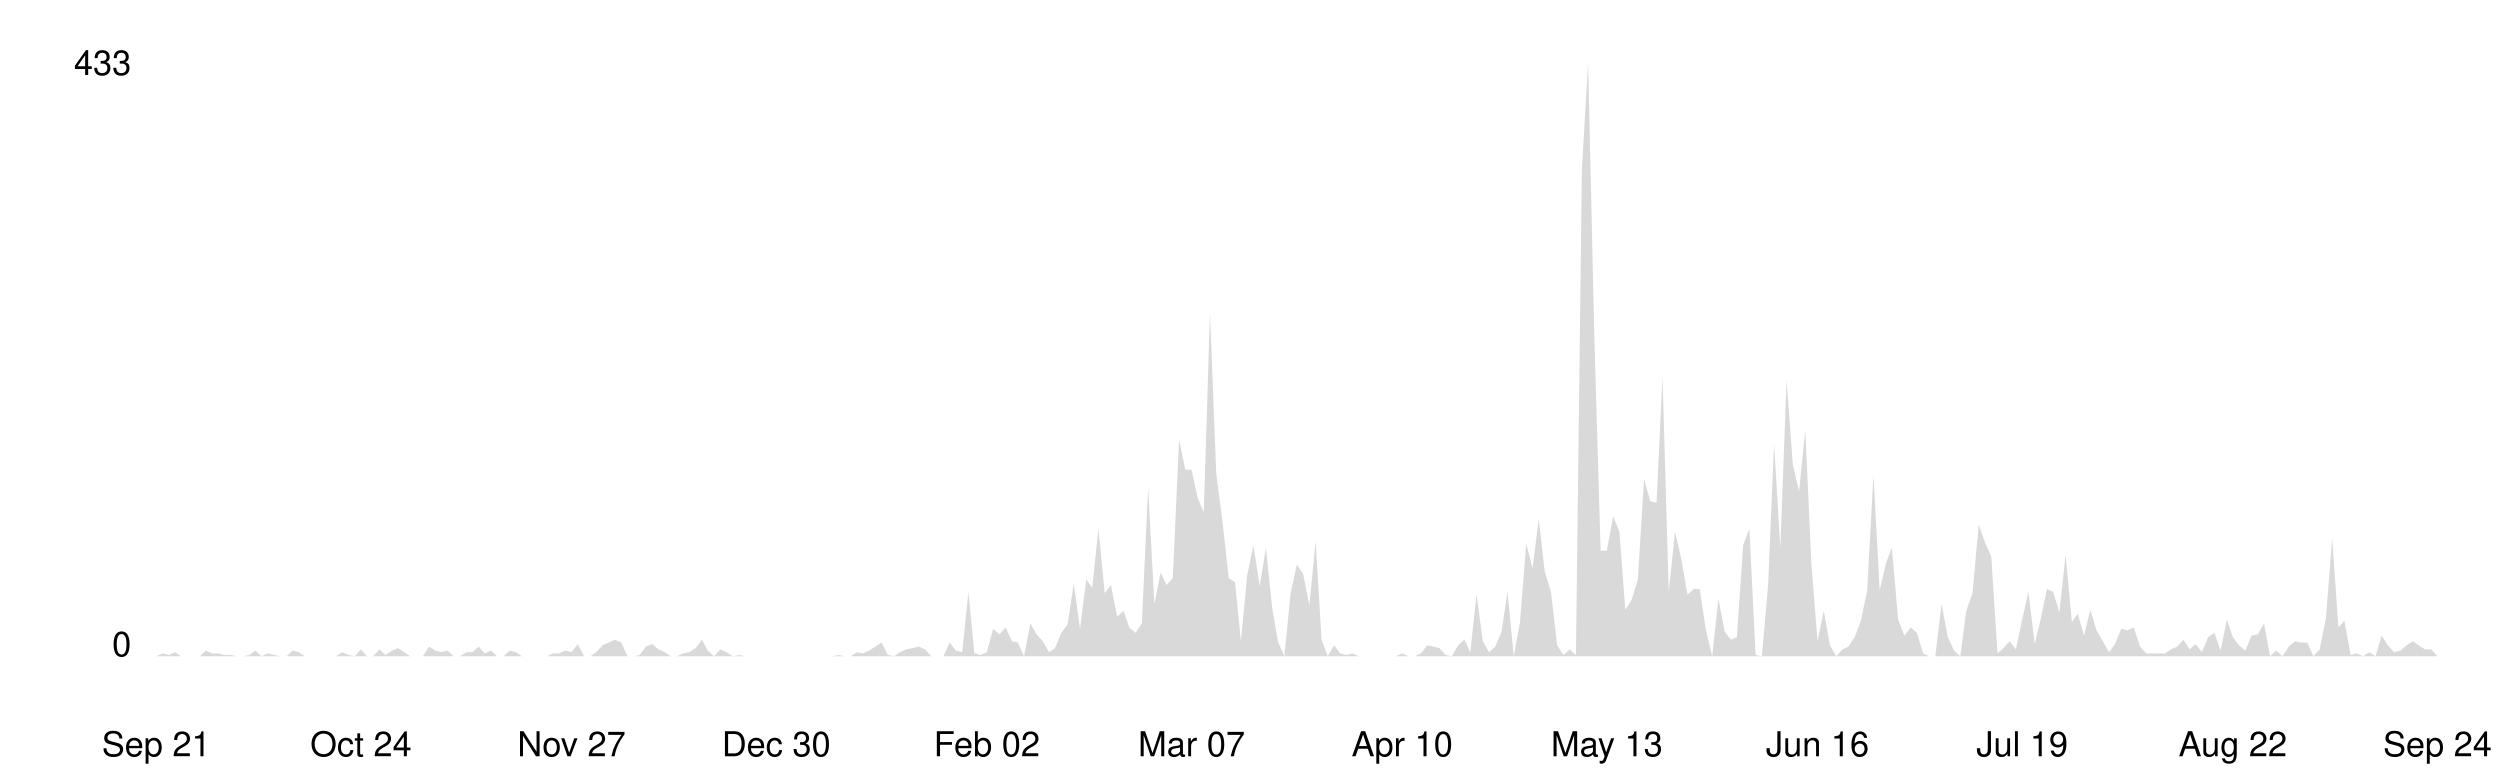
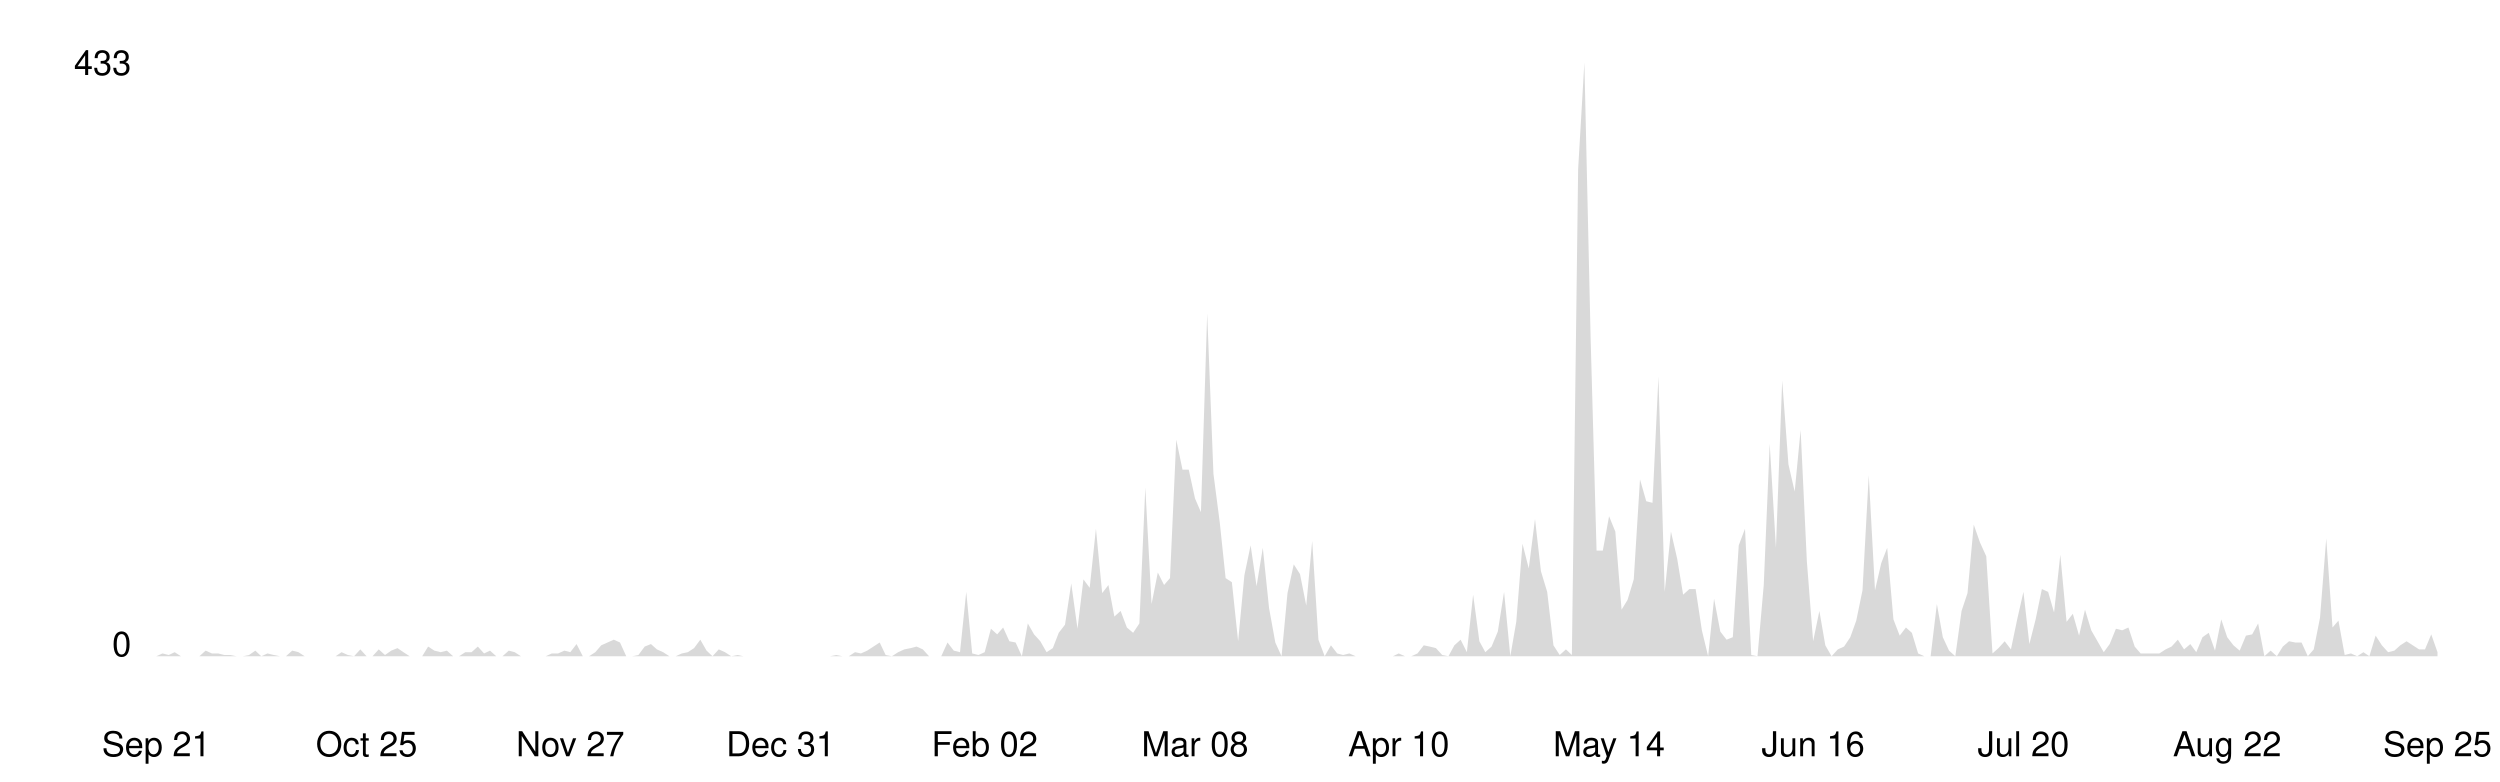
<svg xmlns="http://www.w3.org/2000/svg" viewBox="0 0 800 250" width="100%">
  <style>
    .line { fill: none; stroke-width: 2; stroke-linecap: round; stroke-linejoin: round; }
    .area { opacity: 0.15; }
    .axis-label { font-family: -apple-system, BlinkMacSystemFont, 'Segoe UI', Helvetica, Arial, sans-serif; font-size: 11px; }
    .axis-line { stroke-width: 1; }

    @media (prefers-color-scheme: dark) {
      .line { stroke: #58a6ff; }
      .area { fill: #58a6ff; }
      .axis-label { fill: #8b949e; }
      .axis-line { stroke: #30363d; }
    }
    @media (prefers-color-scheme: light) {
      .line { stroke: #0969da; }
      .area { fill: #0969da; }
      .axis-label { fill: #57606a; }
      .axis-line { stroke: #d0d7de; }
    }
  </style>
  <line class="axis-line" x1="50" y1="20" x2="50" y2="210" />
  <line class="axis-line" x1="50" y1="210" x2="780" y2="210" />
-   <polygon class="area" points="50.0,210.0 52.0,209.1 54.0,209.6 56.0,208.7 57.9,210.0 59.9,210.0 61.9,210.0 63.9,210.0 65.9,208.2 67.9,209.1 69.8,209.1 71.8,209.6 73.8,209.6 75.8,210.0 77.8,210.0 79.8,209.6 81.7,208.2 83.7,210.0 85.7,209.1 87.7,209.6 89.7,210.0 91.7,210.0 93.6,208.2 95.6,208.7 97.6,210.0 99.6,210.0 101.6,210.0 103.6,210.0 105.5,210.0 107.5,210.0 109.5,208.7 111.5,209.6 113.5,210.0 115.5,207.8 117.4,210.0 119.4,210.0 121.4,207.8 123.4,209.6 125.4,208.2 127.4,207.4 129.3,208.7 131.3,210.0 133.3,210.0 135.3,210.0 137.3,206.9 139.3,208.2 141.2,208.7 143.2,208.2 145.2,210.0 147.2,210.0 149.2,208.7 151.2,208.7 153.2,206.9 155.1,209.1 157.1,208.2 159.1,210.0 161.1,210.0 163.1,208.2 165.1,208.7 167.0,210.0 169.0,210.0 171.0,210.0 173.0,210.0 175.0,210.0 177.0,209.1 178.9,209.1 180.9,208.2 182.9,208.7 184.9,206.1 186.9,210.0 188.9,210.0 190.8,208.7 192.8,206.5 194.8,205.6 196.8,204.7 198.8,205.6 200.8,210.0 202.7,210.0 204.7,209.6 206.7,206.9 208.7,206.1 210.7,207.8 212.7,208.7 214.6,210.0 216.6,210.0 218.6,209.1 220.6,208.7 222.6,207.4 224.6,204.7 226.5,208.2 228.5,210.0 230.5,207.8 232.5,208.7 234.5,210.0 236.5,209.6 238.5,210.0 240.4,210.0 242.4,210.0 244.4,210.0 246.4,210.0 248.4,210.0 250.4,210.0 252.3,210.0 254.3,210.0 256.3,210.0 258.3,210.0 260.3,210.0 262.3,210.0 264.2,210.0 266.2,210.0 268.2,209.6 270.2,210.0 272.2,210.0 274.2,208.7 276.1,209.1 278.1,208.2 280.1,206.9 282.1,205.6 284.1,209.6 286.1,210.0 288.0,208.7 290.0,207.8 292.0,207.4 294.0,206.9 296.0,207.8 298.0,210.0 299.9,210.0 301.9,210.0 303.9,205.6 305.9,208.2 307.9,208.7 309.9,189.4 311.8,209.1 313.8,209.6 315.8,208.7 317.8,201.2 319.8,203.0 321.8,200.8 323.8,205.2 325.7,205.6 327.7,210.0 329.7,199.5 331.7,203.0 333.7,205.2 335.7,208.7 337.6,207.4 339.6,202.5 341.6,199.9 343.6,186.7 345.6,201.2 347.6,185.4 349.5,188.1 351.5,169.2 353.5,189.8 355.5,187.2 357.5,197.3 359.5,195.5 361.4,200.8 363.4,202.5 365.4,199.5 367.4,156.0 369.4,193.3 371.4,183.2 373.3,187.2 375.3,185.0 377.3,140.7 379.3,150.3 381.3,150.3 383.3,159.5 385.2,163.9 387.2,100.3 389.2,151.6 391.2,167.0 393.2,185.0 395.2,186.3 397.1,205.2 399.1,184.1 401.1,174.5 403.1,187.6 405.1,175.3 407.1,194.6 409.0,205.6 411.0,210.0 413.0,189.8 415.0,180.6 417.0,183.7 419.0,193.8 421.0,173.1 422.9,204.7 424.9,210.0 426.9,206.5 428.9,209.1 430.9,209.6 432.9,209.1 434.8,210.0 436.8,210.0 438.8,210.0 440.8,210.0 442.8,210.0 444.8,210.0 446.7,210.0 448.7,209.1 450.7,210.0 452.7,210.0 454.7,209.1 456.7,206.5 458.6,206.9 460.6,207.4 462.6,209.6 464.6,210.0 466.6,206.5 468.6,204.7 470.5,208.7 472.5,190.3 474.5,205.2 476.5,208.7 478.5,206.9 480.5,202.1 482.4,189.4 484.4,210.0 486.4,199.0 488.4,174.0 490.4,181.9 492.4,166.1 494.3,182.8 496.3,189.4 498.3,206.5 500.3,209.6 502.3,207.8 504.3,209.6 506.2,54.2 508.2,20.0 510.2,108.2 512.2,176.2 514.2,176.2 516.2,165.2 518.2,170.1 520.1,195.1 522.1,192.0 524.1,185.4 526.1,153.4 528.1,160.4 530.1,160.9 532.0,120.5 534.0,189.4 536.0,170.1 538.0,178.8 540.0,190.3 542.0,188.5 543.9,188.5 545.9,201.7 547.9,210.0 549.9,191.6 551.9,202.1 553.9,204.7 555.8,203.9 557.8,174.5 559.8,169.2 561.8,209.6 563.8,210.0 565.8,187.2 567.7,142.0 569.7,175.3 571.7,121.8 573.7,148.6 575.7,157.3 577.7,137.6 579.6,179.7 581.6,205.2 583.6,195.5 585.6,206.5 587.6,210.0 589.6,207.8 591.5,206.9 593.5,203.9 595.5,198.6 597.5,188.9 599.5,152.1 601.5,188.9 603.5,180.2 605.4,175.3 607.4,198.2 609.4,203.4 611.4,200.8 613.4,202.5 615.4,209.1 617.3,210.0 619.3,210.0 621.3,193.3 623.3,203.9 625.3,208.2 627.3,210.0 629.2,195.5 631.2,189.8 633.2,167.9 635.2,173.6 637.2,178.0 639.2,209.1 641.1,207.4 643.1,205.2 645.1,207.8 647.1,198.2 649.1,189.4 651.1,206.1 653.0,198.2 655.0,188.5 657.0,189.4 659.0,196.0 661.0,177.5 663.0,199.0 664.9,196.4 666.9,203.4 668.9,195.1 670.9,201.7 672.9,205.2 674.9,208.7 676.8,206.1 678.8,201.2 680.8,201.7 682.8,200.8 684.8,206.9 686.8,209.1 688.8,209.1 690.7,209.1 692.7,209.1 694.7,207.8 696.7,206.9 698.7,204.7 700.7,207.8 702.6,206.1 704.6,208.7 706.6,203.9 708.6,202.5 710.6,208.2 712.6,198.2 714.5,203.9 716.5,206.5 718.5,208.2 720.5,203.4 722.5,203.0 724.5,199.5 726.4,210.0 728.4,208.2 730.4,210.0 732.4,206.9 734.4,205.2 736.4,205.6 738.3,205.6 740.3,210.0 742.3,207.8 744.3,197.7 746.3,172.3 748.3,200.8 750.2,198.6 752.2,209.6 754.2,209.1 756.2,210.0 758.2,208.7 760.2,210.0 762.1,203.4 764.1,206.5 766.1,208.7 768.1,208.2 770.1,206.5 772.1,205.2 774.0,206.5 776.0,207.8 778.0,207.8 780.0,210.0 780.0,210.0 50.0,210.0" />
-   <polyline class="line" points="50.0,210.0 52.0,209.1 54.0,209.6 56.0,208.7 57.9,210.0 59.9,210.0 61.9,210.0 63.9,210.0 65.9,208.2 67.9,209.1 69.8,209.1 71.8,209.6 73.8,209.6 75.8,210.0 77.8,210.0 79.8,209.6 81.7,208.2 83.7,210.0 85.7,209.1 87.7,209.6 89.7,210.0 91.7,210.0 93.6,208.2 95.6,208.7 97.6,210.0 99.6,210.0 101.6,210.0 103.6,210.0 105.5,210.0 107.5,210.0 109.5,208.7 111.5,209.6 113.5,210.0 115.5,207.8 117.4,210.0 119.4,210.0 121.4,207.8 123.4,209.6 125.4,208.2 127.4,207.4 129.3,208.7 131.3,210.0 133.3,210.0 135.3,210.0 137.3,206.9 139.3,208.2 141.2,208.7 143.2,208.2 145.2,210.0 147.2,210.0 149.2,208.7 151.2,208.7 153.2,206.9 155.1,209.1 157.1,208.2 159.1,210.0 161.1,210.0 163.1,208.2 165.1,208.7 167.0,210.0 169.0,210.0 171.0,210.0 173.0,210.0 175.0,210.0 177.0,209.1 178.9,209.1 180.9,208.2 182.9,208.7 184.9,206.1 186.9,210.0 188.9,210.0 190.8,208.7 192.8,206.5 194.8,205.6 196.8,204.7 198.8,205.6 200.8,210.0 202.7,210.0 204.7,209.6 206.7,206.9 208.7,206.1 210.7,207.8 212.7,208.7 214.6,210.0 216.6,210.0 218.6,209.1 220.6,208.7 222.6,207.4 224.6,204.7 226.5,208.2 228.5,210.0 230.5,207.8 232.5,208.7 234.5,210.0 236.5,209.6 238.5,210.0 240.4,210.0 242.4,210.0 244.4,210.0 246.4,210.0 248.4,210.0 250.4,210.0 252.3,210.0 254.3,210.0 256.3,210.0 258.3,210.0 260.3,210.0 262.3,210.0 264.2,210.0 266.2,210.0 268.2,209.6 270.2,210.0 272.2,210.0 274.2,208.7 276.1,209.1 278.1,208.2 280.1,206.9 282.1,205.6 284.1,209.6 286.1,210.0 288.0,208.7 290.0,207.8 292.0,207.4 294.0,206.9 296.0,207.8 298.0,210.0 299.9,210.0 301.9,210.0 303.9,205.6 305.9,208.2 307.9,208.7 309.9,189.4 311.8,209.1 313.8,209.6 315.8,208.7 317.8,201.2 319.8,203.0 321.8,200.8 323.8,205.2 325.7,205.6 327.7,210.0 329.7,199.5 331.7,203.0 333.7,205.2 335.7,208.7 337.6,207.4 339.6,202.5 341.6,199.9 343.6,186.7 345.6,201.2 347.6,185.4 349.5,188.1 351.5,169.2 353.5,189.8 355.5,187.2 357.5,197.3 359.5,195.5 361.4,200.8 363.4,202.5 365.4,199.5 367.4,156.0 369.4,193.3 371.4,183.2 373.3,187.2 375.3,185.0 377.3,140.7 379.3,150.3 381.3,150.3 383.3,159.5 385.2,163.9 387.2,100.3 389.2,151.6 391.2,167.0 393.2,185.0 395.2,186.3 397.1,205.2 399.1,184.1 401.1,174.5 403.1,187.6 405.1,175.3 407.1,194.6 409.0,205.6 411.0,210.0 413.0,189.8 415.0,180.6 417.0,183.7 419.0,193.8 421.0,173.1 422.9,204.7 424.9,210.0 426.9,206.5 428.9,209.1 430.9,209.6 432.9,209.1 434.8,210.0 436.8,210.0 438.8,210.0 440.8,210.0 442.8,210.0 444.8,210.0 446.7,210.0 448.7,209.1 450.7,210.0 452.7,210.0 454.7,209.1 456.7,206.5 458.6,206.9 460.6,207.4 462.6,209.6 464.6,210.0 466.6,206.5 468.6,204.7 470.5,208.7 472.5,190.3 474.5,205.2 476.5,208.7 478.5,206.9 480.5,202.1 482.4,189.4 484.4,210.0 486.4,199.0 488.4,174.0 490.4,181.9 492.4,166.1 494.3,182.8 496.3,189.4 498.3,206.5 500.3,209.6 502.3,207.8 504.3,209.6 506.2,54.2 508.2,20.0 510.2,108.2 512.2,176.2 514.2,176.2 516.2,165.2 518.2,170.1 520.1,195.1 522.1,192.0 524.1,185.4 526.1,153.4 528.1,160.4 530.1,160.9 532.0,120.5 534.0,189.4 536.0,170.1 538.0,178.8 540.0,190.3 542.0,188.5 543.9,188.5 545.9,201.7 547.9,210.0 549.9,191.6 551.9,202.1 553.9,204.7 555.8,203.9 557.8,174.5 559.8,169.2 561.8,209.6 563.8,210.0 565.8,187.2 567.7,142.0 569.7,175.3 571.7,121.8 573.7,148.6 575.7,157.3 577.7,137.6 579.6,179.7 581.6,205.2 583.6,195.5 585.6,206.5 587.6,210.0 589.6,207.8 591.5,206.9 593.5,203.9 595.5,198.6 597.5,188.9 599.5,152.1 601.5,188.9 603.5,180.2 605.4,175.3 607.4,198.2 609.4,203.4 611.4,200.8 613.4,202.5 615.4,209.1 617.3,210.0 619.3,210.0 621.3,193.3 623.3,203.9 625.3,208.2 627.3,210.0 629.2,195.5 631.2,189.8 633.2,167.9 635.2,173.6 637.2,178.0 639.2,209.1 641.1,207.4 643.1,205.2 645.1,207.8 647.1,198.2 649.1,189.4 651.1,206.1 653.0,198.2 655.0,188.5 657.0,189.4 659.0,196.0 661.0,177.5 663.0,199.0 664.9,196.4 666.9,203.4 668.9,195.1 670.9,201.7 672.9,205.2 674.9,208.7 676.8,206.1 678.8,201.2 680.8,201.7 682.8,200.8 684.8,206.9 686.8,209.1 688.8,209.1 690.7,209.1 692.7,209.1 694.7,207.8 696.7,206.9 698.7,204.7 700.7,207.8 702.6,206.1 704.6,208.7 706.6,203.9 708.6,202.5 710.6,208.2 712.6,198.2 714.5,203.9 716.5,206.5 718.5,208.2 720.5,203.4 722.5,203.0 724.5,199.5 726.4,210.0 728.4,208.2 730.4,210.0 732.4,206.9 734.4,205.2 736.4,205.6 738.3,205.6 740.3,210.0 742.3,207.8 744.3,197.7 746.3,172.3 748.3,200.8 750.2,198.6 752.2,209.6 754.2,209.1 756.2,210.0 758.2,208.7 760.2,210.0 762.1,203.4 764.1,206.5 766.1,208.7 768.1,208.2 770.1,206.5 772.1,205.2 774.0,206.5 776.0,207.8 778.0,207.8 780.0,210.0" />
+   <polygon class="area" points="50.0,210.0 52.0,209.1 54.0,209.6 55.9,208.7 57.9,210.0 59.9,210.0 61.9,210.0 63.8,210.0 65.8,208.2 67.8,209.1 69.8,209.1 71.8,209.6 73.7,209.6 75.7,210.0 77.7,210.0 79.7,209.6 81.7,208.2 83.6,210.0 85.6,209.1 87.6,209.6 89.6,210.0 91.5,210.0 93.5,208.2 95.5,208.7 97.5,210.0 99.5,210.0 101.4,210.0 103.4,210.0 105.4,210.0 107.4,210.0 109.3,208.7 111.3,209.6 113.3,210.0 115.3,207.8 117.3,210.0 119.2,210.0 121.2,207.8 123.2,209.6 125.2,208.2 127.2,207.4 129.1,208.7 131.1,210.0 133.1,210.0 135.1,210.0 137.0,206.9 139.0,208.2 141.0,208.7 143.0,208.2 145.0,210.0 146.9,210.0 148.9,208.7 150.9,208.7 152.9,206.9 154.9,209.1 156.8,208.2 158.8,210.0 160.8,210.0 162.8,208.2 164.7,208.7 166.7,210.0 168.7,210.0 170.7,210.0 172.7,210.0 174.6,210.0 176.6,209.1 178.6,209.1 180.6,208.2 182.5,208.7 184.5,206.1 186.5,210.0 188.5,210.0 190.5,208.7 192.4,206.5 194.4,205.6 196.4,204.7 198.4,205.6 200.4,210.0 202.3,210.0 204.3,209.6 206.3,206.9 208.3,206.1 210.2,207.8 212.2,208.7 214.2,210.0 216.2,210.0 218.2,209.1 220.1,208.7 222.1,207.4 224.1,204.7 226.1,208.2 228.0,210.0 230.0,207.8 232.0,208.7 234.0,210.0 236.0,209.6 237.9,210.0 239.9,210.0 241.9,210.0 243.9,210.0 245.9,210.0 247.8,210.0 249.8,210.0 251.8,210.0 253.8,210.0 255.7,210.0 257.7,210.0 259.7,210.0 261.7,210.0 263.7,210.0 265.6,210.0 267.6,209.6 269.6,210.0 271.6,210.0 273.6,208.7 275.5,209.1 277.5,208.2 279.5,206.9 281.5,205.6 283.4,209.6 285.4,210.0 287.4,208.7 289.4,207.8 291.4,207.4 293.3,206.9 295.3,207.8 297.3,210.0 299.3,210.0 301.2,210.0 303.2,205.6 305.2,208.2 307.2,208.7 309.2,189.4 311.1,209.1 313.1,209.6 315.1,208.7 317.1,201.2 319.1,203.0 321.0,200.8 323.0,205.2 325.0,205.6 327.0,210.0 328.9,199.5 330.9,203.0 332.9,205.2 334.9,208.7 336.9,207.4 338.8,202.5 340.8,199.9 342.8,186.7 344.8,201.2 346.7,185.4 348.7,188.1 350.7,169.2 352.7,189.8 354.7,187.2 356.6,197.3 358.6,195.5 360.6,200.8 362.6,202.5 364.6,199.5 366.5,156.0 368.5,193.3 370.5,183.2 372.5,187.2 374.4,185.0 376.4,140.7 378.4,150.3 380.4,150.3 382.4,159.5 384.3,163.9 386.3,100.3 388.3,151.6 390.3,167.0 392.2,185.0 394.2,186.3 396.2,205.2 398.2,184.1 400.2,174.5 402.1,187.6 404.1,175.3 406.1,194.6 408.1,205.6 410.1,210.0 412.0,189.8 414.0,180.6 416.0,183.7 418.0,193.8 419.9,173.1 421.9,204.7 423.9,210.0 425.9,206.5 427.9,209.1 429.8,209.6 431.8,209.1 433.8,210.0 435.8,210.0 437.8,210.0 439.7,210.0 441.7,210.0 443.7,210.0 445.7,210.0 447.6,209.1 449.6,210.0 451.6,210.0 453.6,209.1 455.6,206.5 457.5,206.9 459.5,207.4 461.5,209.6 463.5,210.0 465.4,206.5 467.4,204.7 469.4,208.7 471.4,190.3 473.4,205.2 475.3,208.7 477.3,206.9 479.3,202.1 481.3,189.4 483.3,210.0 485.2,199.0 487.2,174.0 489.2,181.9 491.2,166.1 493.1,182.8 495.1,189.4 497.1,206.5 499.1,209.6 501.1,207.8 503.0,209.6 505.0,54.2 507.0,20.0 509.0,108.2 510.9,176.2 512.9,176.2 514.9,165.2 516.9,170.1 518.9,195.1 520.8,192.0 522.8,185.4 524.8,153.4 526.8,160.4 528.8,160.9 530.7,120.5 532.7,189.4 534.7,170.1 536.7,178.8 538.6,190.3 540.6,188.5 542.6,188.5 544.6,201.7 546.6,210.0 548.5,191.6 550.5,202.1 552.5,204.7 554.5,203.9 556.4,174.5 558.4,169.2 560.4,209.6 562.4,210.0 564.4,187.2 566.3,142.0 568.3,175.3 570.3,121.8 572.3,148.6 574.3,157.3 576.2,137.6 578.2,179.7 580.2,205.2 582.2,195.5 584.1,206.5 586.1,210.0 588.1,207.8 590.1,206.9 592.1,203.9 594.0,198.6 596.0,188.9 598.0,152.1 600.0,188.9 602.0,180.2 603.9,175.3 605.9,198.2 607.9,203.4 609.9,200.8 611.8,202.5 613.8,209.1 615.8,210.0 617.8,210.0 619.8,193.3 621.7,203.9 623.7,208.2 625.7,210.0 627.7,195.5 629.6,189.8 631.6,167.9 633.6,173.6 635.6,178.0 637.6,209.1 639.5,207.4 641.5,205.2 643.5,207.8 645.5,198.2 647.5,189.4 649.4,206.1 651.4,198.2 653.4,188.5 655.4,189.4 657.3,196.0 659.3,177.5 661.3,199.0 663.3,196.4 665.3,203.4 667.2,195.1 669.2,201.7 671.2,205.2 673.2,208.7 675.1,206.1 677.1,201.2 679.1,201.7 681.1,200.8 683.1,206.9 685.0,209.1 687.0,209.1 689.0,209.1 691.0,209.1 693.0,207.8 694.9,206.9 696.9,204.7 698.9,207.8 700.9,206.1 702.8,208.7 704.8,203.9 706.8,202.5 708.8,208.2 710.8,198.2 712.7,203.9 714.7,206.5 716.7,208.2 718.7,203.4 720.7,203.0 722.6,199.5 724.6,210.0 726.6,208.2 728.6,210.0 730.5,206.9 732.5,205.2 734.5,205.6 736.5,205.6 738.5,210.0 740.4,207.8 742.4,197.7 744.4,172.3 746.4,200.8 748.3,198.6 750.3,209.6 752.3,209.1 754.3,210.0 756.3,208.7 758.2,210.0 760.2,203.4 762.2,206.5 764.2,208.7 766.2,208.2 768.1,206.5 770.1,205.2 772.1,206.5 774.1,207.8 776.0,207.8 778.0,203.0 780.0,208.7 780.0,210.0 50.0,210.0" />
+   <polyline class="line" points="50.0,210.0 52.0,209.1 54.0,209.6 55.9,208.7 57.9,210.0 59.9,210.0 61.9,210.0 63.8,210.0 65.8,208.2 67.8,209.1 69.8,209.1 71.8,209.6 73.7,209.6 75.7,210.0 77.7,210.0 79.7,209.6 81.7,208.2 83.6,210.0 85.6,209.1 87.6,209.6 89.6,210.0 91.5,210.0 93.5,208.2 95.5,208.7 97.5,210.0 99.5,210.0 101.4,210.0 103.4,210.0 105.4,210.0 107.4,210.0 109.3,208.7 111.3,209.6 113.3,210.0 115.3,207.8 117.3,210.0 119.2,210.0 121.2,207.8 123.2,209.6 125.2,208.2 127.2,207.4 129.1,208.7 131.1,210.0 133.1,210.0 135.1,210.0 137.0,206.9 139.0,208.2 141.0,208.7 143.0,208.2 145.0,210.0 146.9,210.0 148.9,208.7 150.9,208.7 152.9,206.9 154.9,209.1 156.8,208.2 158.8,210.0 160.8,210.0 162.8,208.2 164.7,208.7 166.7,210.0 168.7,210.0 170.7,210.0 172.7,210.0 174.6,210.0 176.6,209.1 178.6,209.1 180.6,208.2 182.5,208.7 184.5,206.1 186.5,210.0 188.5,210.0 190.5,208.7 192.4,206.5 194.4,205.6 196.4,204.7 198.4,205.6 200.4,210.0 202.3,210.0 204.3,209.6 206.3,206.9 208.3,206.1 210.2,207.8 212.2,208.7 214.2,210.0 216.2,210.0 218.2,209.1 220.1,208.7 222.1,207.4 224.1,204.7 226.1,208.2 228.0,210.0 230.0,207.8 232.0,208.7 234.0,210.0 236.0,209.6 237.9,210.0 239.9,210.0 241.9,210.0 243.9,210.0 245.9,210.0 247.8,210.0 249.8,210.0 251.8,210.0 253.8,210.0 255.7,210.0 257.7,210.0 259.7,210.0 261.7,210.0 263.7,210.0 265.6,210.0 267.6,209.6 269.6,210.0 271.6,210.0 273.6,208.7 275.5,209.1 277.5,208.2 279.5,206.9 281.5,205.6 283.4,209.6 285.4,210.0 287.4,208.7 289.4,207.8 291.4,207.4 293.3,206.9 295.3,207.8 297.3,210.0 299.3,210.0 301.2,210.0 303.2,205.6 305.2,208.2 307.2,208.7 309.2,189.4 311.1,209.1 313.1,209.6 315.1,208.7 317.1,201.2 319.1,203.0 321.0,200.8 323.0,205.2 325.0,205.6 327.0,210.0 328.9,199.5 330.9,203.0 332.9,205.2 334.9,208.7 336.9,207.4 338.8,202.5 340.8,199.9 342.8,186.7 344.8,201.2 346.7,185.4 348.7,188.1 350.7,169.2 352.7,189.8 354.7,187.2 356.6,197.3 358.6,195.5 360.6,200.8 362.6,202.5 364.6,199.5 366.5,156.0 368.5,193.3 370.5,183.2 372.5,187.2 374.4,185.0 376.4,140.7 378.4,150.3 380.4,150.3 382.4,159.5 384.3,163.9 386.3,100.3 388.3,151.6 390.3,167.0 392.2,185.0 394.2,186.3 396.2,205.2 398.2,184.1 400.2,174.5 402.1,187.6 404.1,175.3 406.1,194.6 408.1,205.6 410.1,210.0 412.0,189.8 414.0,180.6 416.0,183.7 418.0,193.8 419.9,173.1 421.9,204.7 423.9,210.0 425.9,206.5 427.9,209.1 429.8,209.6 431.8,209.1 433.8,210.0 435.8,210.0 437.8,210.0 439.7,210.0 441.7,210.0 443.7,210.0 445.7,210.0 447.6,209.1 449.6,210.0 451.6,210.0 453.6,209.1 455.6,206.5 457.5,206.9 459.5,207.4 461.5,209.6 463.5,210.0 465.4,206.5 467.4,204.7 469.4,208.7 471.4,190.3 473.4,205.2 475.3,208.7 477.3,206.9 479.3,202.1 481.3,189.4 483.3,210.0 485.2,199.0 487.2,174.0 489.2,181.9 491.2,166.1 493.1,182.8 495.1,189.4 497.1,206.5 499.1,209.6 501.1,207.8 503.0,209.6 505.0,54.2 507.0,20.0 509.0,108.2 510.9,176.2 512.9,176.2 514.9,165.2 516.9,170.1 518.9,195.1 520.8,192.0 522.8,185.4 524.8,153.4 526.8,160.4 528.8,160.9 530.7,120.5 532.7,189.4 534.7,170.1 536.7,178.8 538.6,190.3 540.6,188.5 542.6,188.5 544.6,201.7 546.6,210.0 548.5,191.6 550.5,202.1 552.5,204.7 554.5,203.9 556.4,174.5 558.4,169.2 560.4,209.6 562.4,210.0 564.4,187.2 566.3,142.0 568.3,175.3 570.3,121.8 572.3,148.6 574.3,157.3 576.2,137.6 578.2,179.7 580.2,205.2 582.2,195.5 584.1,206.5 586.1,210.0 588.1,207.8 590.1,206.9 592.1,203.9 594.0,198.6 596.0,188.9 598.0,152.1 600.0,188.9 602.0,180.2 603.9,175.3 605.9,198.2 607.9,203.4 609.9,200.8 611.8,202.5 613.8,209.1 615.8,210.0 617.8,210.0 619.8,193.3 621.7,203.9 623.7,208.2 625.7,210.0 627.7,195.5 629.6,189.8 631.6,167.9 633.6,173.6 635.6,178.0 637.6,209.1 639.5,207.4 641.5,205.2 643.5,207.8 645.5,198.2 647.5,189.4 649.4,206.1 651.4,198.2 653.4,188.5 655.4,189.4 657.3,196.0 659.3,177.5 661.3,199.0 663.3,196.4 665.3,203.4 667.2,195.1 669.2,201.7 671.2,205.2 673.2,208.7 675.1,206.1 677.1,201.2 679.1,201.7 681.1,200.8 683.1,206.9 685.0,209.1 687.0,209.1 689.0,209.1 691.0,209.1 693.0,207.8 694.9,206.9 696.9,204.7 698.9,207.8 700.9,206.1 702.8,208.7 704.8,203.9 706.8,202.5 708.8,208.2 710.8,198.2 712.7,203.9 714.7,206.5 716.7,208.2 718.7,203.4 720.7,203.0 722.6,199.5 724.6,210.0 726.6,208.2 728.6,210.0 730.5,206.9 732.5,205.2 734.5,205.6 736.5,205.6 738.5,210.0 740.4,207.8 742.4,197.7 744.4,172.3 746.4,200.8 748.3,198.6 750.3,209.6 752.3,209.1 754.3,210.0 756.3,208.7 758.2,210.0 760.2,203.4 762.2,206.5 764.2,208.7 766.2,208.2 768.1,206.5 770.1,205.2 772.1,206.5 774.1,207.8 776.0,207.8 778.0,203.0 780.0,208.7" />
  <text x="42" y="210" text-anchor="end" class="axis-label">0</text>
  <text x="42" y="24" text-anchor="end" class="axis-label">433</text>
  <text x="50.0" y="242" text-anchor="middle" class="axis-label">Sep 21</text>
-   <text x="115.5" y="242" text-anchor="middle" class="axis-label">Oct 24</text>
-   <text x="182.9" y="242" text-anchor="middle" class="axis-label">Nov 27</text>
-   <text x="248.4" y="242" text-anchor="middle" class="axis-label">Dec 30</text>
-   <text x="315.8" y="242" text-anchor="middle" class="axis-label">Feb 02</text>
-   <text x="381.3" y="242" text-anchor="middle" class="axis-label">Mar 07</text>
-   <text x="448.7" y="242" text-anchor="middle" class="axis-label">Apr 10</text>
-   <text x="514.2" y="242" text-anchor="middle" class="axis-label">May 13</text>
-   <text x="581.6" y="242" text-anchor="middle" class="axis-label">Jun 16</text>
-   <text x="647.1" y="242" text-anchor="middle" class="axis-label">Jul 19</text>
-   <text x="714.5" y="242" text-anchor="middle" class="axis-label">Aug 22</text>
-   <text x="780.0" y="242" text-anchor="middle" class="axis-label">Sep 24</text>
+   <text x="117.3" y="242" text-anchor="middle" class="axis-label">Oct 25</text>
+   <text x="182.5" y="242" text-anchor="middle" class="axis-label">Nov 27</text>
+   <text x="249.8" y="242" text-anchor="middle" class="axis-label">Dec 31</text>
+   <text x="315.1" y="242" text-anchor="middle" class="axis-label">Feb 02</text>
+   <text x="382.4" y="242" text-anchor="middle" class="axis-label">Mar 08</text>
+   <text x="447.6" y="242" text-anchor="middle" class="axis-label">Apr 10</text>
+   <text x="514.9" y="242" text-anchor="middle" class="axis-label">May 14</text>
+   <text x="580.2" y="242" text-anchor="middle" class="axis-label">Jun 16</text>
+   <text x="647.5" y="242" text-anchor="middle" class="axis-label">Jul 20</text>
+   <text x="712.7" y="242" text-anchor="middle" class="axis-label">Aug 22</text>
+   <text x="780.0" y="242" text-anchor="middle" class="axis-label">Sep 25</text>
</svg>
